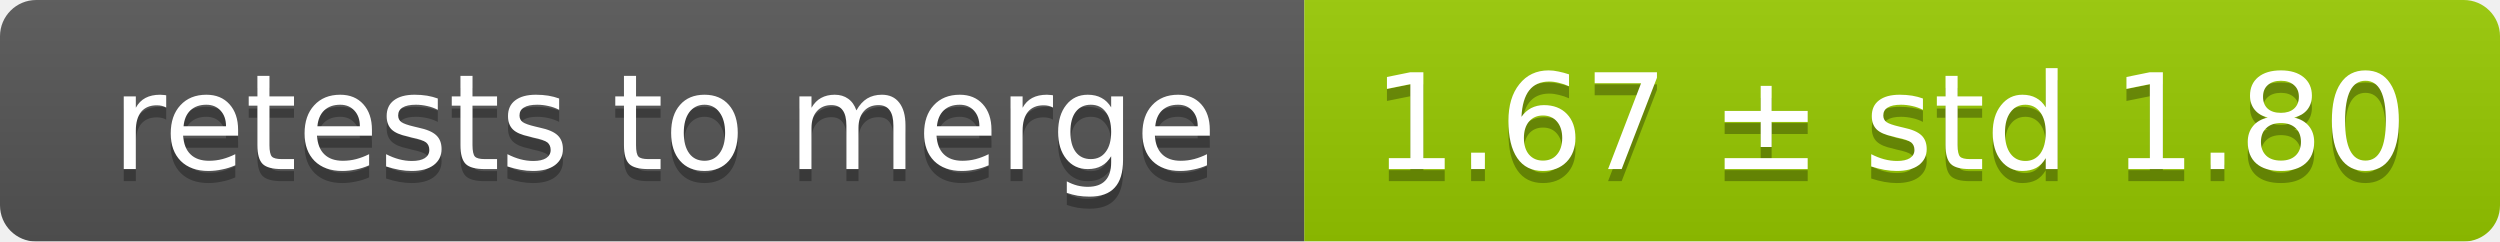
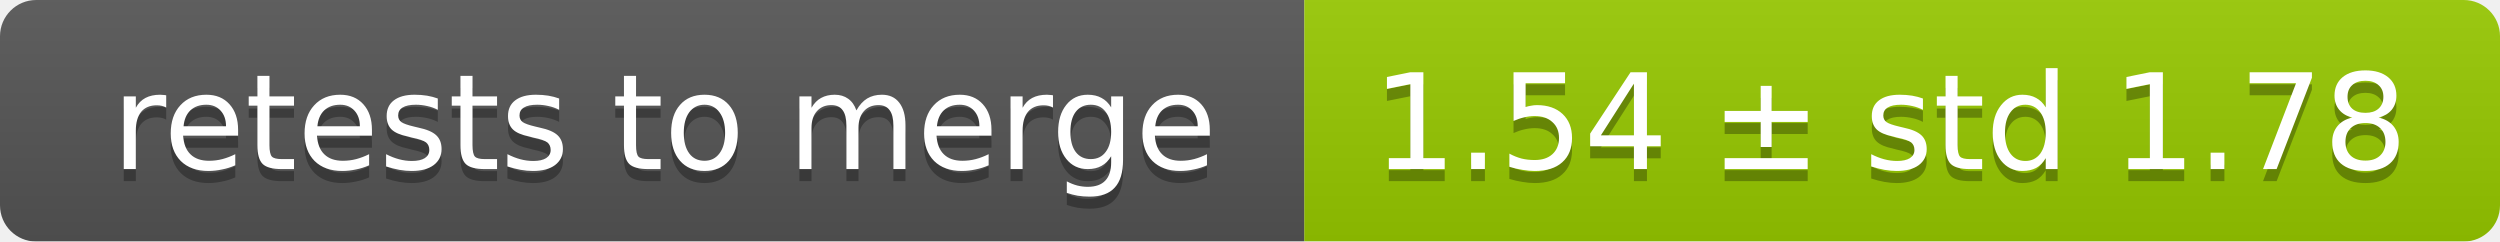
<svg xmlns="http://www.w3.org/2000/svg" width="207" height="20">
  <linearGradient id="smooth" x2="0" y2="100%">
    <stop offset="0" stop-color="#bbb" stop-opacity=".1" />
    <stop offset="1" stop-opacity=".1" />
  </linearGradient>
  <mask id="round">
    <rect width="207" height="20" rx="3" fill="#fff" />
  </mask>
  <g mask="url(#round)">
    <rect width="108" height="20" fill="#555" />
    <rect x="108" width="99" height="20" fill="#97ca00" />
    <rect width="207" height="20" fill="url(#smooth)" />
  </g>
  <g fill="#fff" text-anchor="middle" font-family="DejaVu Sans,Verdana,Geneva,sans-serif" font-size="11">
    <text x="55" y="15" fill="#010101" fill-opacity=".3">retests to merge</text>
    <text x="55" y="14">retests to merge</text>
-     <text x="156.5" y="15" fill="#010101" fill-opacity=".3">1.67 ± std 1.80</text>
-     <text x="156.5" y="14">1.67 ± std 1.80</text>
+     <text x="156.5" y="15" fill="#010101" fill-opacity=".3">1.54 ± std 1.78</text>
+     <text x="156.5" y="14">1.54 ± std 1.78</text>
  </g>
</svg>
